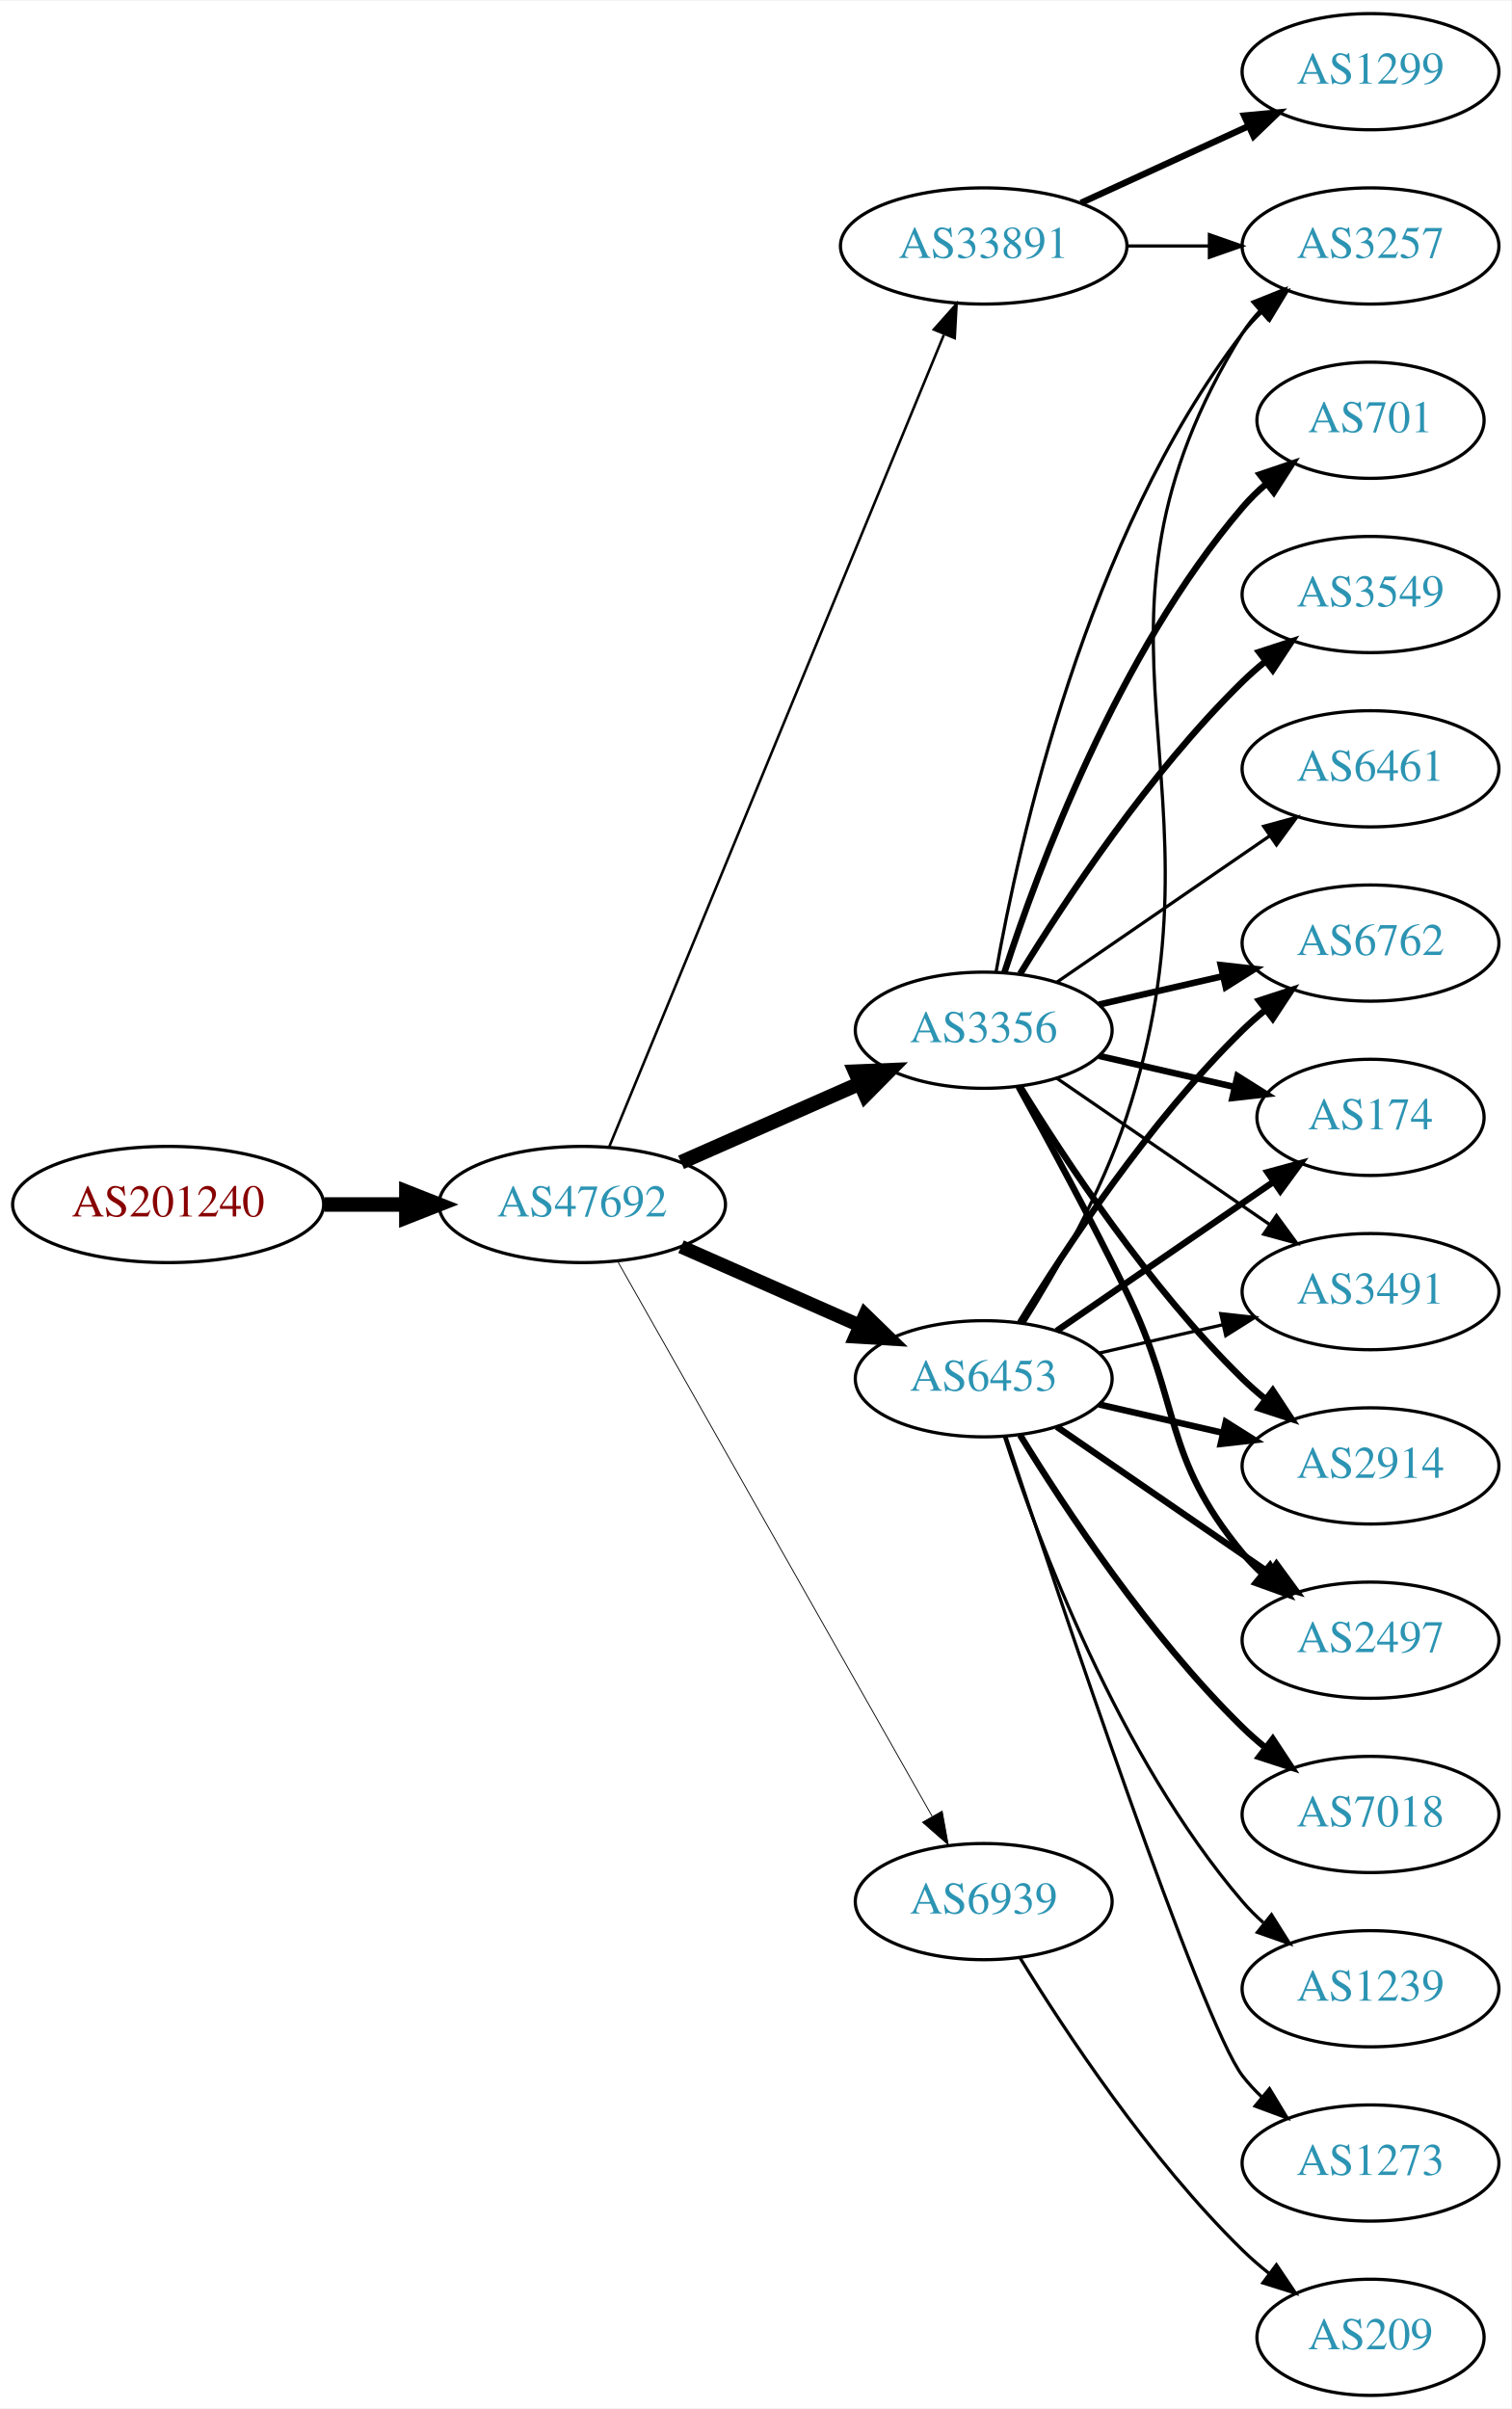
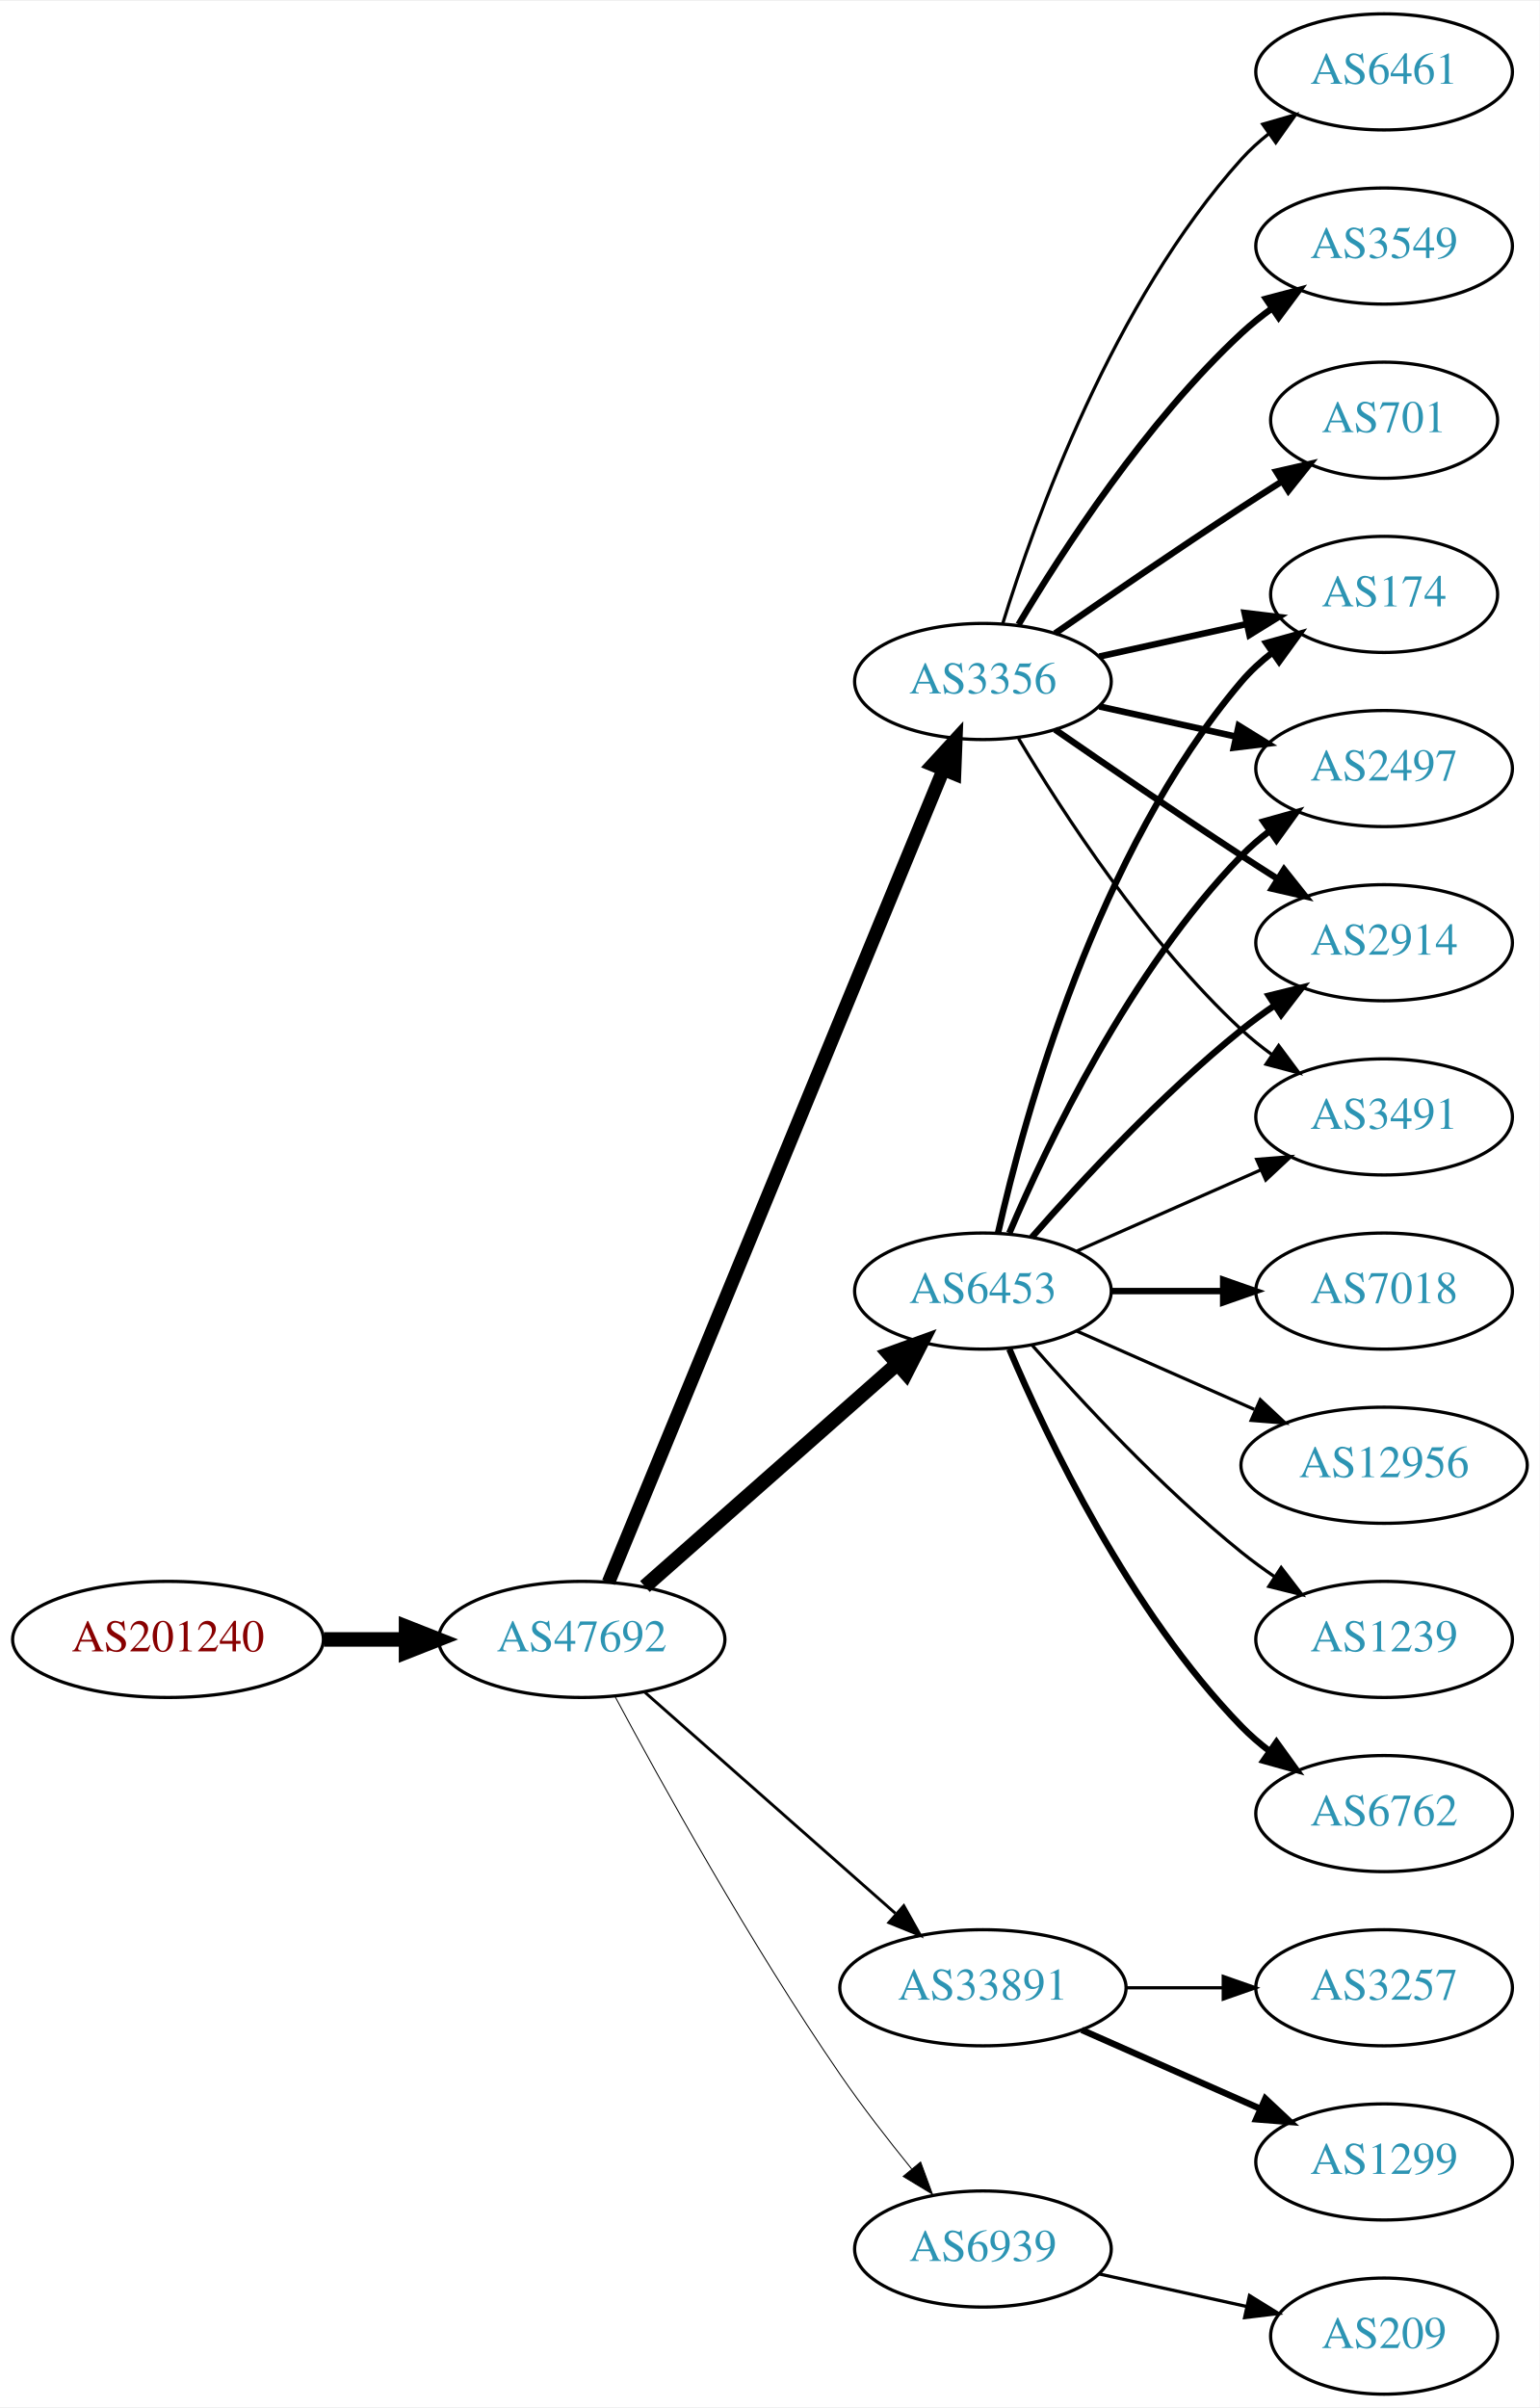
- <svg xmlns="http://www.w3.org/2000/svg" xmlns:xlink="http://www.w3.org/1999/xlink" width="468pt" height="746pt" viewBox="0.00 0.00 468.27 746.00">
+ <svg xmlns="http://www.w3.org/2000/svg" xmlns:xlink="http://www.w3.org/1999/xlink" width="477pt" height="746pt" viewBox="0.00 0.00 477.37 746.00">
  <g id="graph0" class="graph" transform="scale(1 1) rotate(0) translate(4 742)">
-     <polygon fill="white" stroke="none" points="-4,4 -4,-742 464.269,-742 464.269,4 -4,4" />
+     <polygon fill="white" stroke="none" points="-4,4 -4,-742 473.368,-742 473.368,4 -4,4" />
    <g id="node1" class="node">
      <g id="a_node1">
        <a xlink:href="/asn/201240" xlink:title="AS201240 ~ OpenIoT [AT]">
-           <ellipse fill="#ffffff" stroke="black" cx="48.096" cy="-369" rx="48.192" ry="18" />
-           <text text-anchor="middle" x="48.096" y="-365.3" font-family="Times,serif" font-size="14.00" fill="#880000">AS201240</text>
+           <ellipse fill="#ffffff" stroke="black" cx="48.096" cy="-234" rx="48.192" ry="18" />
+           <text text-anchor="middle" x="48.096" y="-230.3" font-family="Times,serif" font-size="14.00" fill="#880000">AS201240</text>
        </a>
      </g>
    </g>
    <g id="node2" class="node">
      <g id="a_node2">
        <a xlink:href="/asn/47692" xlink:title="AS47692 ~ Nessus GmbH [AT]">
-           <ellipse fill="#ffffff" stroke="black" cx="176.388" cy="-369" rx="44.393" ry="18" />
-           <text text-anchor="middle" x="176.388" y="-365.3" font-family="Times,serif" font-size="14.00" fill="#2c94b3">AS47692</text>
+           <ellipse fill="#ffffff" stroke="black" cx="176.388" cy="-234" rx="44.393" ry="18" />
+           <text text-anchor="middle" x="176.388" y="-230.3" font-family="Times,serif" font-size="14.00" fill="#2c94b3">AS47692</text>
        </a>
      </g>
    </g>
    <g id="edge1" class="edge">
-       <path fill="none" stroke="black" stroke-width="4.5" d="M96.481,-369C104.742,-369 113.386,-369 121.799,-369" />
-       <polygon fill="black" stroke="black" stroke-width="4.5" points="121.904,-372.938 131.904,-369 121.904,-365.063 121.904,-372.938" />
+       <path fill="none" stroke="black" stroke-width="4.5" d="M96.481,-234C104.742,-234 113.386,-234 121.799,-234" />
+       <polygon fill="black" stroke="black" stroke-width="4.5" points="121.904,-237.938 131.904,-234 121.904,-230.063 121.904,-237.938" />
    </g>
    <g id="node3" class="node">
      <g id="a_node3">
-         <a xlink:href="/asn/33891" xlink:title="AS33891 ~ CORE-BACKBONE GMBH GLOBAL NETWORK [DE]">
-           <ellipse fill="#ffffff" stroke="black" cx="300.78" cy="-666" rx="44.393" ry="18" />
-           <text text-anchor="middle" x="300.78" y="-662.3" font-family="Times,serif" font-size="14.00" fill="#2c94b3">AS33891</text>
+         <a xlink:href="/asn/6453" xlink:title="AS6453 ~ TATA COMMUNICATIONS (AMERICA) INC [US]">
+           <ellipse fill="#ffffff" stroke="black" cx="300.78" cy="-342" rx="39.794" ry="18" />
+           <text text-anchor="middle" x="300.78" y="-338.3" font-family="Times,serif" font-size="14.00" fill="#2c94b3">AS6453</text>
        </a>
      </g>
    </g>
    <g id="edge2" class="edge">
-       <path fill="none" stroke="black" stroke-width="0.794" d="M184.677,-386.689C205.207,-436.507 263.62,-578.254 288.421,-638.436" />
-       <polygon fill="black" stroke="black" stroke-width="0.794" points="285.327,-640.116 292.373,-648.028 291.799,-637.449 285.327,-640.116" />
+       <path fill="none" stroke="black" stroke-width="4.5" d="M195.976,-250.403C216.794,-268.772 250.67,-298.665 274.029,-319.278" />
+       <polygon fill="black" stroke="black" stroke-width="4.5" points="271.711,-322.484 281.815,-326.148 276.922,-316.579 271.711,-322.484" />
    </g>
    <g id="node4" class="node">
      <g id="a_node4">
-         <a xlink:href="/asn/6453" xlink:title="AS6453 ~ TATA COMMUNICATIONS (AMERICA) INC [US]">
-           <ellipse fill="#ffffff" stroke="black" cx="300.78" cy="-315" rx="39.794" ry="18" />
-           <text text-anchor="middle" x="300.78" y="-311.3" font-family="Times,serif" font-size="14.00" fill="#2c94b3">AS6453</text>
+         <a xlink:href="/asn/3356" xlink:title="AS3356 ~ Level 3 Parent, LLC [US]">
+           <ellipse fill="#ffffff" stroke="black" cx="300.78" cy="-531" rx="39.794" ry="18" />
+           <text text-anchor="middle" x="300.78" y="-527.3" font-family="Times,serif" font-size="14.00" fill="#2c94b3">AS3356</text>
        </a>
      </g>
    </g>
    <g id="edge3" class="edge">
-       <path fill="none" stroke="black" stroke-width="4.235" d="M207.015,-355.928C223.61,-348.607 244.469,-339.403 262.203,-331.579" />
-       <polygon fill="black" stroke="black" stroke-width="4.235" points="264.033,-334.822 271.686,-327.395 261.041,-328.041 264.033,-334.822" />
+       <path fill="none" stroke="black" stroke-width="4.2" d="M184.677,-251.689C205.207,-301.507 263.62,-443.254 288.421,-503.436" />
+       <polygon fill="black" stroke="black" stroke-width="4.2" points="285.166,-505.182 292.373,-513.028 291.961,-502.382 285.166,-505.182" />
    </g>
    <g id="node5" class="node">
      <g id="a_node5">
-         <a xlink:href="/asn/3356" xlink:title="AS3356 ~ Level 3 Parent, LLC [US]">
-           <ellipse fill="#ffffff" stroke="black" cx="300.78" cy="-423" rx="39.794" ry="18" />
-           <text text-anchor="middle" x="300.78" y="-419.3" font-family="Times,serif" font-size="14.00" fill="#2c94b3">AS3356</text>
+         <a xlink:href="/asn/33891" xlink:title="AS33891 ~ CORE-BACKBONE GMBH GLOBAL NETWORK [DE]">
+           <ellipse fill="#ffffff" stroke="black" cx="300.78" cy="-126" rx="44.393" ry="18" />
+           <text text-anchor="middle" x="300.78" y="-122.3" font-family="Times,serif" font-size="14.00" fill="#2c94b3">AS33891</text>
        </a>
      </g>
    </g>
    <g id="edge4" class="edge">
-       <path fill="none" stroke="black" stroke-width="4.5" d="M207.015,-382.072C223.61,-389.393 244.469,-398.597 262.203,-406.421" />
-       <polygon fill="black" stroke="black" stroke-width="4.5" points="260.948,-410.171 271.686,-410.605 264.126,-402.966 260.948,-410.171" />
+       <path fill="none" stroke="black" stroke-width="0.9" d="M195.976,-217.597C216.674,-199.333 250.281,-169.678 273.626,-149.079" />
+       <polygon fill="black" stroke="black" stroke-width="0.9" points="276.235,-151.444 281.417,-142.203 271.603,-146.195 276.235,-151.444" />
    </g>
    <g id="node6" class="node">
      <g id="a_node6">
        <a xlink:href="/asn/6939" xlink:title="AS6939 ~ Hurricane Electric LLC [US]">
-           <ellipse fill="#ffffff" stroke="black" cx="300.78" cy="-153" rx="39.794" ry="18" />
-           <text text-anchor="middle" x="300.78" y="-149.3" font-family="Times,serif" font-size="14.00" fill="#2c94b3">AS6939</text>
+           <ellipse fill="#ffffff" stroke="black" cx="300.78" cy="-45" rx="39.794" ry="18" />
+           <text text-anchor="middle" x="300.78" y="-41.3" font-family="Times,serif" font-size="14.00" fill="#2c94b3">AS6939</text>
        </a>
      </g>
    </g>
    <g id="edge5" class="edge">
-       <path fill="none" stroke="black" stroke-width="0.265" d="M187.403,-351.324C208.883,-313.416 259.477,-224.127 284.797,-179.441" />
-       <polygon fill="black" stroke="black" stroke-width="0.265" points="287.912,-181.043 289.797,-170.617 281.822,-177.592 287.912,-181.043" />
+       <path fill="none" stroke="black" stroke-width="0.3" d="M186.619,-216.461C200.66,-190.227 228.707,-139.519 256.584,-99 263.356,-89.156 271.392,-78.803 278.685,-69.826" />
+       <polygon fill="black" stroke="black" stroke-width="0.3" points="281.458,-71.966 285.117,-62.023 276.056,-67.514 281.458,-71.966" />
    </g>
    <g id="node7" class="node">
      <g id="a_node7">
-         <a xlink:href="/asn/3257" xlink:title="AS3257 ~ GTT [DE]">
-           <ellipse fill="#ffffff" stroke="black" cx="420.622" cy="-666" rx="39.794" ry="18" />
-           <text text-anchor="middle" x="420.622" y="-662.3" font-family="Times,serif" font-size="14.00" fill="#2c94b3">AS3257</text>
+         <a xlink:href="/asn/174" xlink:title="AS174 ~ Cogent Communications [US]">
+           <ellipse fill="#ffffff" stroke="black" cx="425.172" cy="-558" rx="35.194" ry="18" />
+           <text text-anchor="middle" x="425.172" y="-554.3" font-family="Times,serif" font-size="14.00" fill="#2c94b3">AS174</text>
        </a>
      </g>
    </g>
    <g id="edge6" class="edge">
-       <path fill="none" stroke="black" d="M344.991,-666C353.303,-666 362.066,-666 370.548,-666" />
-       <polygon fill="black" stroke="black" points="370.707,-669.5 380.707,-666 370.707,-662.5 370.707,-669.5" />
+       <path fill="none" stroke="black" stroke-width="2" d="M305.474,-360.075C313.613,-396.148 336.046,-478.14 380.976,-531 383.746,-534.26 387.012,-537.252 390.488,-539.961" />
+       <polygon fill="black" stroke="black" stroke-width="2" points="388.631,-542.932 398.841,-545.761 392.623,-537.182 388.631,-542.932" />
    </g>
    <g id="node8" class="node">
      <g id="a_node8">
-         <a xlink:href="/asn/1299" xlink:title="AS1299 ~ Telia Carrier [EU]">
-           <ellipse fill="#ffffff" stroke="black" cx="420.622" cy="-720" rx="39.794" ry="18" />
-           <text text-anchor="middle" x="420.622" y="-716.3" font-family="Times,serif" font-size="14.00" fill="#2c94b3">AS1299</text>
+         <a xlink:href="/asn/1239" xlink:title="AS1239 ~ Sprint [US]">
+           <ellipse fill="#ffffff" stroke="black" cx="425.172" cy="-234" rx="39.794" ry="18" />
+           <text text-anchor="middle" x="425.172" y="-230.3" font-family="Times,serif" font-size="14.00" fill="#2c94b3">AS1239</text>
        </a>
      </g>
    </g>
    <g id="edge7" class="edge">
-       <path fill="none" stroke="black" stroke-width="2" d="M330.909,-679.348C346.521,-686.502 365.918,-695.391 382.59,-703.03" />
-       <polygon fill="black" stroke="black" stroke-width="2" points="381.493,-706.378 392.042,-707.362 384.409,-700.014 381.493,-706.378" />
-     </g>
-     <g id="edge16" class="edge">
-       <path fill="none" stroke="black" d="M313.227,-332.229C323.22,-348.114 337.29,-372.691 344.976,-396 379.164,-499.688 323.535,-546.153 380.976,-639 382.51,-641.48 384.365,-643.792 386.423,-645.936" />
-       <polygon fill="black" stroke="black" points="384.19,-648.632 394.026,-652.572 388.794,-643.359 384.19,-648.632" />
+       <path fill="none" stroke="black" d="M315.932,-325.337C331.034,-308.106 356.155,-280.976 380.976,-261 384.231,-258.38 387.756,-255.808 391.341,-253.354" />
+       <polygon fill="black" stroke="black" points="393.26,-256.281 399.714,-247.879 389.429,-250.423 393.26,-256.281" />
    </g>
    <g id="node9" class="node">
      <g id="a_node9">
-         <a xlink:href="/asn/2497" xlink:title="AS2497 ~ Internet Initiative Japan Inc. [JP]">
-           <ellipse fill="#ffffff" stroke="black" cx="420.622" cy="-234" rx="39.794" ry="18" />
-           <text text-anchor="middle" x="420.622" y="-230.3" font-family="Times,serif" font-size="14.00" fill="#2c94b3">AS2497</text>
+         <a xlink:href="/asn/6762" xlink:title="AS6762 ~ TELECOM ITALIA SPARKLE S.p.A. [IT]">
+           <ellipse fill="#ffffff" stroke="black" cx="425.172" cy="-180" rx="39.794" ry="18" />
+           <text text-anchor="middle" x="425.172" y="-176.3" font-family="Times,serif" font-size="14.00" fill="#2c94b3">AS6762</text>
        </a>
      </g>
    </g>
    <g id="edge8" class="edge">
-       <path fill="none" stroke="black" stroke-width="2" d="M323.394,-300.143C341.882,-287.435 368.696,-269.005 389.326,-254.825" />
-       <polygon fill="black" stroke="black" stroke-width="2" points="391.488,-257.586 397.746,-249.037 387.522,-251.817 391.488,-257.586" />
+       <path fill="none" stroke="black" stroke-width="2" d="M308.97,-324.025C320.737,-296.318 346.312,-242.652 380.976,-207 383.596,-204.305 386.537,-201.761 389.619,-199.392" />
+       <polygon fill="black" stroke="black" stroke-width="2" points="391.795,-202.141 397.988,-193.545 387.786,-196.403 391.795,-202.141" />
    </g>
    <g id="node10" class="node">
      <g id="a_node10">
-         <a xlink:href="/asn/7018" xlink:title="AS7018 ~ AT&amp;T Services, Inc. [US]">
-           <ellipse fill="#ffffff" stroke="black" cx="420.622" cy="-180" rx="39.794" ry="18" />
-           <text text-anchor="middle" x="420.622" y="-176.3" font-family="Times,serif" font-size="14.00" fill="#2c94b3">AS7018</text>
+         <a xlink:href="/asn/2497" xlink:title="AS2497 ~ Internet Initiative Japan Inc. [JP]">
+           <ellipse fill="#ffffff" stroke="black" cx="425.172" cy="-504" rx="39.794" ry="18" />
+           <text text-anchor="middle" x="425.172" y="-500.3" font-family="Times,serif" font-size="14.00" fill="#2c94b3">AS2497</text>
        </a>
      </g>
    </g>
    <g id="edge9" class="edge">
-       <path fill="none" stroke="black" stroke-width="2" d="M312.045,-297.56C325.854,-275.009 352.043,-235.278 380.976,-207 383.116,-204.908 385.433,-202.863 387.833,-200.894" />
-       <polygon fill="black" stroke="black" stroke-width="2" points="390.343,-203.382 396.175,-194.536 386.1,-197.815 390.343,-203.382" />
+       <path fill="none" stroke="black" stroke-width="2" d="M308.97,-359.975C320.737,-387.682 346.312,-441.348 380.976,-477 383.596,-479.695 386.537,-482.239 389.619,-484.608" />
+       <polygon fill="black" stroke="black" stroke-width="2" points="387.786,-487.597 397.988,-490.455 391.795,-481.859 387.786,-487.597" />
    </g>
    <g id="node11" class="node">
      <g id="a_node11">
-         <a xlink:href="/asn/6762" xlink:title="AS6762 ~ TELECOM ITALIA SPARKLE S.p.A. [IT]">
-           <ellipse fill="#ffffff" stroke="black" cx="420.622" cy="-450" rx="39.794" ry="18" />
-           <text text-anchor="middle" x="420.622" y="-446.3" font-family="Times,serif" font-size="14.00" fill="#2c94b3">AS6762</text>
+         <a xlink:href="/asn/2914" xlink:title="AS2914 ~ NTT America, Inc. [US]">
+           <ellipse fill="#ffffff" stroke="black" cx="425.172" cy="-450" rx="39.794" ry="18" />
+           <text text-anchor="middle" x="425.172" y="-446.3" font-family="Times,serif" font-size="14.00" fill="#2c94b3">AS2914</text>
        </a>
      </g>
    </g>
    <g id="edge10" class="edge">
-       <path fill="none" stroke="black" stroke-width="2" d="M312.045,-332.44C325.854,-354.991 352.043,-394.722 380.976,-423 383.116,-425.092 385.433,-427.137 387.833,-429.106" />
-       <polygon fill="black" stroke="black" stroke-width="2" points="386.1,-432.185 396.175,-435.464 390.343,-426.618 386.1,-432.185" />
+       <path fill="none" stroke="black" stroke-width="2" d="M315.932,-358.663C331.034,-375.894 356.155,-403.024 380.976,-423 384.231,-425.62 387.756,-428.192 391.341,-430.646" />
+       <polygon fill="black" stroke="black" stroke-width="2" points="389.429,-433.577 399.714,-436.121 393.26,-427.719 389.429,-433.577" />
    </g>
    <g id="node12" class="node">
      <g id="a_node12">
-         <a xlink:href="/asn/1239" xlink:title="AS1239 ~ Sprint [US]">
-           <ellipse fill="#ffffff" stroke="black" cx="420.622" cy="-126" rx="39.794" ry="18" />
-           <text text-anchor="middle" x="420.622" y="-122.3" font-family="Times,serif" font-size="14.00" fill="#2c94b3">AS1239</text>
+         <a xlink:href="/asn/7018" xlink:title="AS7018 ~ AT&amp;T Services, Inc. [US]">
+           <ellipse fill="#ffffff" stroke="black" cx="425.172" cy="-342" rx="39.794" ry="18" />
+           <text text-anchor="middle" x="425.172" y="-338.3" font-family="Times,serif" font-size="14.00" fill="#2c94b3">AS7018</text>
        </a>
      </g>
    </g>
    <g id="edge11" class="edge">
-       <path fill="none" stroke="black" d="M307.227,-297.009C317.541,-265.184 342.403,-198.073 380.976,-153 382.922,-150.726 385.1,-148.551 387.404,-146.493" />
-       <polygon fill="black" stroke="black" points="389.941,-148.947 395.573,-139.973 385.574,-143.476 389.941,-148.947" />
+       <path fill="none" stroke="black" stroke-width="2" d="M340.505,-342C351.444,-342 363.494,-342 374.961,-342" />
+       <polygon fill="black" stroke="black" stroke-width="2" points="375.278,-345.5 385.278,-342 375.278,-338.5 375.278,-345.5" />
    </g>
    <g id="node13" class="node">
      <g id="a_node13">
-         <a xlink:href="/asn/174" xlink:title="AS174 ~ Cogent Communications [US]">
-           <ellipse fill="#ffffff" stroke="black" cx="420.622" cy="-396" rx="35.194" ry="18" />
-           <text text-anchor="middle" x="420.622" y="-392.3" font-family="Times,serif" font-size="14.00" fill="#2c94b3">AS174</text>
+         <a xlink:href="/asn/3491" xlink:title="AS3491 ~ PCCW Global, Inc. [US]">
+           <ellipse fill="#ffffff" stroke="black" cx="425.172" cy="-396" rx="39.794" ry="18" />
+           <text text-anchor="middle" x="425.172" y="-392.3" font-family="Times,serif" font-size="14.00" fill="#2c94b3">AS3491</text>
        </a>
      </g>
    </g>
    <g id="edge12" class="edge">
-       <path fill="none" stroke="black" stroke-width="2" d="M323.394,-329.857C342.231,-342.805 369.711,-361.693 390.487,-375.973" />
-       <polygon fill="black" stroke="black" stroke-width="2" points="388.712,-379.001 398.935,-381.781 392.677,-373.232 388.712,-379.001" />
+       <path fill="none" stroke="black" d="M329.859,-354.389C346.807,-361.866 368.604,-371.483 386.974,-379.588" />
+       <polygon fill="black" stroke="black" points="385.661,-382.834 396.223,-383.669 388.487,-376.43 385.661,-382.834" />
    </g>
    <g id="node14" class="node">
      <g id="a_node14">
-         <a xlink:href="/asn/3491" xlink:title="AS3491 ~ PCCW Global, Inc. [US]">
-           <ellipse fill="#ffffff" stroke="black" cx="420.622" cy="-342" rx="39.794" ry="18" />
-           <text text-anchor="middle" x="420.622" y="-338.3" font-family="Times,serif" font-size="14.00" fill="#2c94b3">AS3491</text>
+         <a xlink:href="/asn/12956" xlink:title="AS12956 ~ TELXIUS [ES]">
+           <ellipse fill="#ffffff" stroke="black" cx="425.172" cy="-288" rx="44.393" ry="18" />
+           <text text-anchor="middle" x="425.172" y="-284.3" font-family="Times,serif" font-size="14.00" fill="#2c94b3">AS12956</text>
        </a>
      </g>
    </g>
    <g id="edge13" class="edge">
-       <path fill="none" stroke="black" d="M336.499,-322.955C348.499,-325.704 362.12,-328.825 374.812,-331.733" />
-       <polygon fill="black" stroke="black" points="374.215,-335.187 384.744,-334.009 375.778,-328.364 374.215,-335.187" />
+       <path fill="none" stroke="black" d="M329.859,-329.611C346.175,-322.413 366.986,-313.231 384.905,-305.325" />
+       <polygon fill="black" stroke="black" points="386.78,-308.323 394.516,-301.084 383.954,-301.919 386.78,-308.323" />
+     </g>
+     <g id="edge19" class="edge">
+       <path fill="none" stroke="black" stroke-width="2" d="M336.852,-538.737C351.086,-541.877 367.641,-545.529 382.485,-548.804" />
+       <polygon fill="black" stroke="black" stroke-width="2" points="381.92,-552.263 392.439,-551 383.428,-545.428 381.92,-552.263" />
+     </g>
+     <g id="edge17" class="edge">
+       <path fill="none" stroke="black" stroke-width="2" d="M336.852,-523.263C350.04,-520.354 365.219,-517.005 379.185,-513.924" />
+       <polygon fill="black" stroke="black" stroke-width="2" points="380.083,-517.31 389.094,-511.738 378.575,-510.475 380.083,-517.31" />
+     </g>
+     <g id="edge16" class="edge">
+       <path fill="none" stroke="black" stroke-width="2" d="M323.137,-516.099C338.988,-505.123 361.191,-489.921 380.976,-477 384.558,-474.661 388.328,-472.241 392.089,-469.856" />
+       <polygon fill="black" stroke="black" stroke-width="2" points="394.151,-472.693 400.749,-464.404 390.422,-466.769 394.151,-472.693" />
+     </g>
+     <g id="edge20" class="edge">
+       <path fill="none" stroke="black" d="M311.826,-513.329C325.397,-490.528 351.329,-450.528 380.976,-423 383.882,-420.301 387.096,-417.72 390.42,-415.297" />
+       <polygon fill="black" stroke="black" points="392.479,-418.13 398.798,-409.625 388.555,-412.333 392.479,-418.13" />
    </g>
    <g id="node15" class="node">
      <g id="a_node15">
-         <a xlink:href="/asn/2914" xlink:title="AS2914 ~ NTT America, Inc. [US]">
-           <ellipse fill="#ffffff" stroke="black" cx="420.622" cy="-288" rx="39.794" ry="18" />
-           <text text-anchor="middle" x="420.622" y="-284.3" font-family="Times,serif" font-size="14.00" fill="#2c94b3">AS2914</text>
+         <a xlink:href="/asn/6461" xlink:title="AS6461 ~ Zayo Bandwidth [US]">
+           <ellipse fill="#ffffff" stroke="black" cx="425.172" cy="-720" rx="39.794" ry="18" />
+           <text text-anchor="middle" x="425.172" y="-716.3" font-family="Times,serif" font-size="14.00" fill="#2c94b3">AS6461</text>
        </a>
      </g>
    </g>
    <g id="edge14" class="edge">
-       <path fill="none" stroke="black" stroke-width="2" d="M336.499,-307.045C348.499,-304.296 362.12,-301.175 374.812,-298.267" />
-       <polygon fill="black" stroke="black" stroke-width="2" points="375.778,-301.636 384.744,-295.991 374.215,-294.813 375.778,-301.636" />
+       <path fill="none" stroke="black" d="M306.918,-548.94C316.82,-580.979 341.158,-648.812 380.976,-693 383.492,-695.792 386.363,-698.401 389.402,-700.812" />
+       <polygon fill="black" stroke="black" points="387.531,-703.776 397.71,-706.715 391.586,-698.07 387.531,-703.776" />
    </g>
    <g id="node16" class="node">
      <g id="a_node16">
-         <a xlink:href="/asn/1273" xlink:title="AS1273 ~ Vodafone Group PLC [EU]">
-           <ellipse fill="#ffffff" stroke="black" cx="420.622" cy="-72" rx="39.794" ry="18" />
-           <text text-anchor="middle" x="420.622" y="-68.3" font-family="Times,serif" font-size="14.00" fill="#2c94b3">AS1273</text>
+         <a xlink:href="/asn/3549" xlink:title="AS3549 ~ Level 3 Parent, LLC [US]">
+           <ellipse fill="#ffffff" stroke="black" cx="425.172" cy="-666" rx="39.794" ry="18" />
+           <text text-anchor="middle" x="425.172" y="-662.3" font-family="Times,serif" font-size="14.00" fill="#2c94b3">AS3549</text>
        </a>
      </g>
    </g>
    <g id="edge15" class="edge">
-       <path fill="none" stroke="black" d="M307.636,-297.154C323.729,-248.401 368.274,-115.495 380.976,-99 382.755,-96.69 384.787,-94.5 386.968,-92.441" />
-       <polygon fill="black" stroke="black" points="389.324,-95.034 394.8,-85.964 384.863,-89.639 389.324,-95.034" />
-     </g>
-     <g id="edge24" class="edge">
-       <path fill="none" stroke="black" d="M304.598,-440.99C311.526,-480.435 332.482,-576.025 380.976,-639 382.755,-641.31 384.787,-643.5 386.968,-645.559" />
-       <polygon fill="black" stroke="black" points="384.863,-648.361 394.8,-652.036 389.324,-642.966 384.863,-648.361" />
-     </g>
-     <g id="edge19" class="edge">
-       <path fill="none" stroke="black" stroke-width="2" d="M311.586,-405.491C320.591,-389.211 334.141,-364.199 344.976,-342 362.256,-306.597 355.911,-291.394 380.976,-261 382.831,-258.75 384.918,-256.604 387.137,-254.576" />
-       <polygon fill="black" stroke="black" stroke-width="2" points="389.485,-257.177 395.041,-248.156 385.072,-251.744 389.485,-257.177" />
-     </g>
-     <g id="edge23" class="edge">
-       <path fill="none" stroke="black" stroke-width="2" d="M336.499,-430.955C348.499,-433.704 362.12,-436.825 374.812,-439.733" />
-       <polygon fill="black" stroke="black" stroke-width="2" points="374.215,-443.187 384.744,-442.009 375.778,-436.364 374.215,-443.187" />
-     </g>
-     <g id="edge18" class="edge">
-       <path fill="none" stroke="black" stroke-width="2" d="M336.499,-415.045C349.592,-412.045 364.614,-408.604 378.255,-405.478" />
-       <polygon fill="black" stroke="black" stroke-width="2" points="379.396,-408.807 388.362,-403.162 377.833,-401.984 379.396,-408.807" />
-     </g>
-     <g id="edge25" class="edge">
-       <path fill="none" stroke="black" d="M323.394,-408.143C341.882,-395.435 368.696,-377.005 389.326,-362.825" />
-       <polygon fill="black" stroke="black" points="391.488,-365.586 397.746,-357.037 387.522,-359.817 391.488,-365.586" />
-     </g>
-     <g id="edge17" class="edge">
-       <path fill="none" stroke="black" stroke-width="2" d="M312.045,-405.56C325.854,-383.009 352.043,-343.278 380.976,-315 383.116,-312.908 385.433,-310.863 387.833,-308.894" />
-       <polygon fill="black" stroke="black" stroke-width="2" points="390.343,-311.382 396.175,-302.536 386.1,-305.815 390.343,-311.382" />
+       <path fill="none" stroke="black" stroke-width="2" d="M311.826,-548.671C325.397,-571.472 351.329,-611.472 380.976,-639 383.882,-641.699 387.096,-644.28 390.42,-646.703" />
+       <polygon fill="black" stroke="black" stroke-width="2" points="388.555,-649.667 398.798,-652.375 392.479,-643.87 388.555,-649.667" />
    </g>
    <g id="node17" class="node">
      <g id="a_node17">
        <a xlink:href="/asn/701" xlink:title="AS701 ~ UUNET [US]">
-           <ellipse fill="#ffffff" stroke="black" cx="420.622" cy="-612" rx="35.194" ry="18" />
-           <text text-anchor="middle" x="420.622" y="-608.3" font-family="Times,serif" font-size="14.00" fill="#2c94b3">AS701</text>
-         </a>
-       </g>
-     </g>
-     <g id="edge20" class="edge">
-       <path fill="none" stroke="black" stroke-width="2" d="M307.227,-440.991C317.541,-472.816 342.403,-539.927 380.976,-585 383.158,-587.55 385.632,-589.975 388.249,-592.251" />
-       <polygon fill="black" stroke="black" stroke-width="2" points="386.344,-595.204 396.379,-598.603 390.654,-589.688 386.344,-595.204" />
+           <ellipse fill="#ffffff" stroke="black" cx="425.172" cy="-612" rx="35.194" ry="18" />
+           <text text-anchor="middle" x="425.172" y="-608.3" font-family="Times,serif" font-size="14.00" fill="#2c94b3">AS701</text>
+         </a>
+       </g>
+     </g>
+     <g id="edge18" class="edge">
+       <path fill="none" stroke="black" stroke-width="2" d="M323.137,-545.901C338.988,-556.877 361.191,-572.079 380.976,-585 385.021,-587.642 389.306,-590.385 393.545,-593.067" />
+       <polygon fill="black" stroke="black" stroke-width="2" points="391.76,-596.079 402.09,-598.432 395.482,-590.15 391.76,-596.079" />
    </g>
    <g id="node18" class="node">
      <g id="a_node18">
-         <a xlink:href="/asn/3549" xlink:title="AS3549 ~ Level 3 Parent, LLC [US]">
-           <ellipse fill="#ffffff" stroke="black" cx="420.622" cy="-558" rx="39.794" ry="18" />
-           <text text-anchor="middle" x="420.622" y="-554.3" font-family="Times,serif" font-size="14.00" fill="#2c94b3">AS3549</text>
+         <a xlink:href="/asn/3257" xlink:title="AS3257 ~ GTT [DE]">
+           <ellipse fill="#ffffff" stroke="black" cx="425.172" cy="-126" rx="39.794" ry="18" />
+           <text text-anchor="middle" x="425.172" y="-122.3" font-family="Times,serif" font-size="14.00" fill="#2c94b3">AS3257</text>
        </a>
      </g>
    </g>
    <g id="edge21" class="edge">
-       <path fill="none" stroke="black" stroke-width="2" d="M312.045,-440.44C325.854,-462.991 352.043,-502.722 380.976,-531 383.116,-533.092 385.433,-535.137 387.833,-537.106" />
-       <polygon fill="black" stroke="black" stroke-width="2" points="386.1,-540.185 396.175,-543.464 390.343,-534.618 386.1,-540.185" />
+       <path fill="none" stroke="black" d="M345.275,-126C354.964,-126 365.301,-126 375.194,-126" />
+       <polygon fill="black" stroke="black" points="375.296,-129.5 385.296,-126 375.296,-122.5 375.296,-129.5" />
    </g>
    <g id="node19" class="node">
      <g id="a_node19">
-         <a xlink:href="/asn/6461" xlink:title="AS6461 ~ Zayo Bandwidth [US]">
-           <ellipse fill="#ffffff" stroke="black" cx="420.622" cy="-504" rx="39.794" ry="18" />
-           <text text-anchor="middle" x="420.622" y="-500.3" font-family="Times,serif" font-size="14.00" fill="#2c94b3">AS6461</text>
+         <a xlink:href="/asn/1299" xlink:title="AS1299 ~ Telia Carrier [EU]">
+           <ellipse fill="#ffffff" stroke="black" cx="425.172" cy="-72" rx="39.794" ry="18" />
+           <text text-anchor="middle" x="425.172" y="-68.3" font-family="Times,serif" font-size="14.00" fill="#2c94b3">AS1299</text>
        </a>
      </g>
    </g>
    <g id="edge22" class="edge">
-       <path fill="none" stroke="black" d="M323.394,-437.857C341.882,-450.565 368.696,-468.995 389.326,-483.175" />
-       <polygon fill="black" stroke="black" points="387.522,-486.183 397.746,-488.963 391.488,-480.414 387.522,-486.183" />
+       <path fill="none" stroke="black" stroke-width="2" d="M331.407,-112.928C348.002,-105.607 368.861,-96.403 386.595,-88.579" />
+       <polygon fill="black" stroke="black" stroke-width="2" points="388.342,-91.634 396.078,-84.395 385.516,-85.23 388.342,-91.634" />
    </g>
    <g id="node20" class="node">
      <g id="a_node20">
        <a xlink:href="/asn/209" xlink:title="AS209 ~ CenturyLink Communications, LLC [US]">
-           <ellipse fill="#ffffff" stroke="black" cx="420.622" cy="-18" rx="35.194" ry="18" />
-           <text text-anchor="middle" x="420.622" y="-14.3" font-family="Times,serif" font-size="14.00" fill="#2c94b3">AS209</text>
-         </a>
-       </g>
-     </g>
-     <g id="edge26" class="edge">
-       <path fill="none" stroke="black" d="M312.045,-135.56C325.854,-113.009 352.043,-73.278 380.976,-45 383.511,-42.522 386.295,-40.11 389.17,-37.812" />
-       <polygon fill="black" stroke="black" points="391.466,-40.465 397.387,-31.679 387.279,-34.856 391.466,-40.465" />
+           <ellipse fill="#ffffff" stroke="black" cx="425.172" cy="-18" rx="35.194" ry="18" />
+           <text text-anchor="middle" x="425.172" y="-14.3" font-family="Times,serif" font-size="14.00" fill="#2c94b3">AS209</text>
+         </a>
+       </g>
+     </g>
+     <g id="edge23" class="edge">
+       <path fill="none" stroke="black" d="M336.852,-37.263C351.086,-34.123 367.641,-30.471 382.485,-27.196" />
+       <polygon fill="black" stroke="black" points="383.428,-30.573 392.439,-25 381.92,-23.737 383.428,-30.573" />
    </g>
  </g>
</svg>
